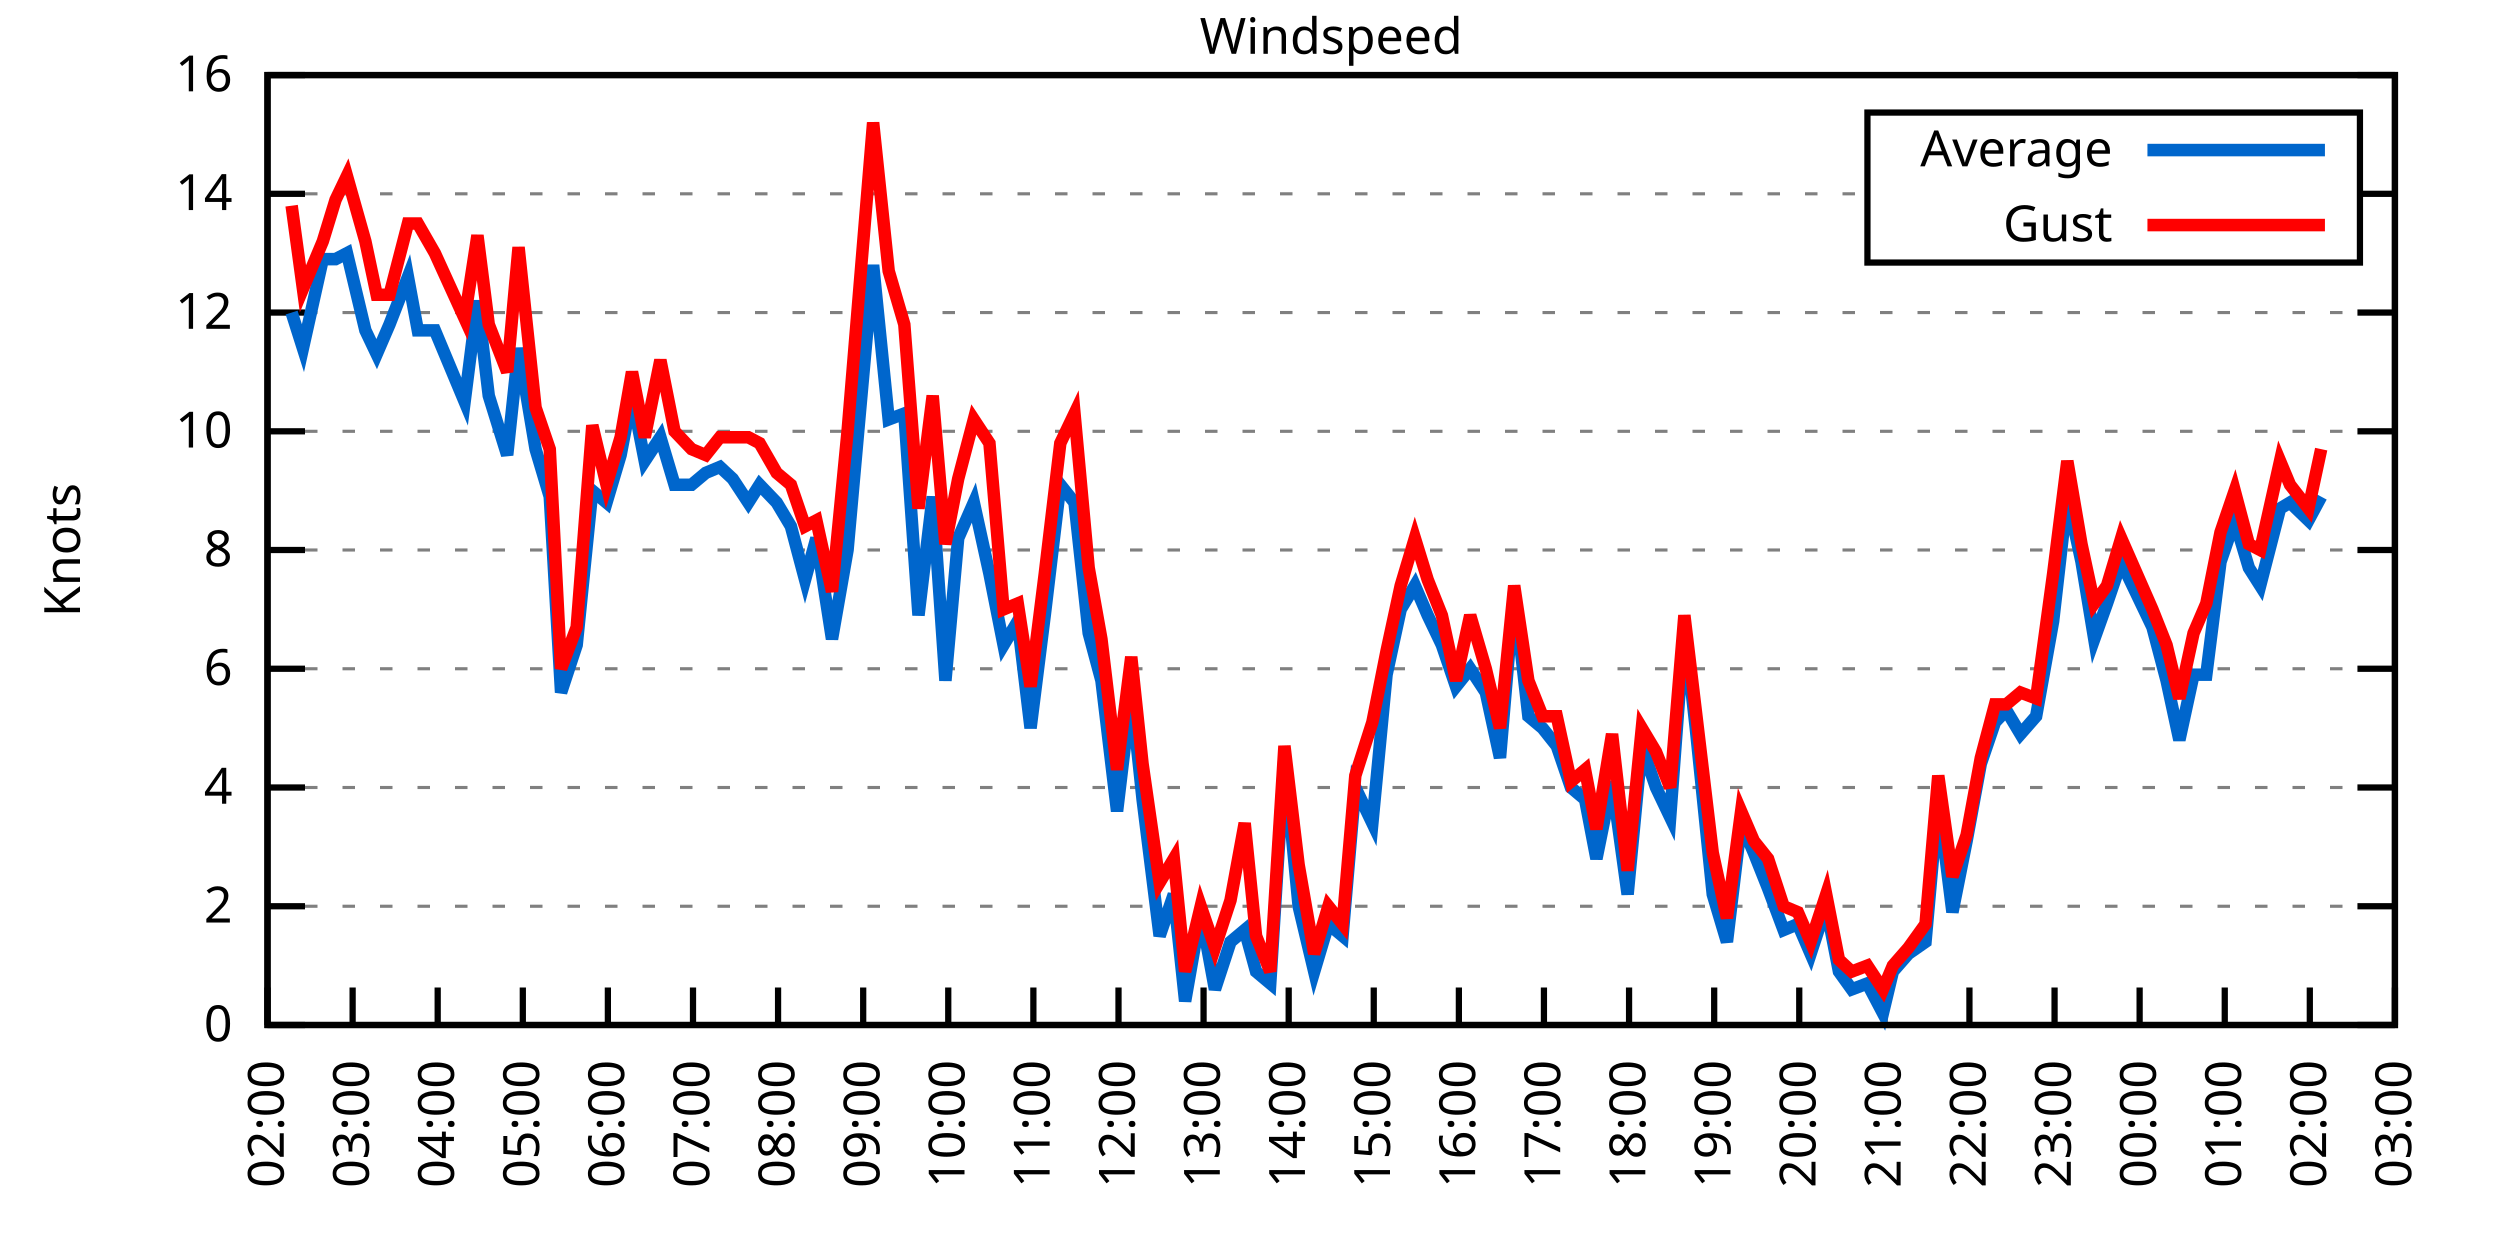
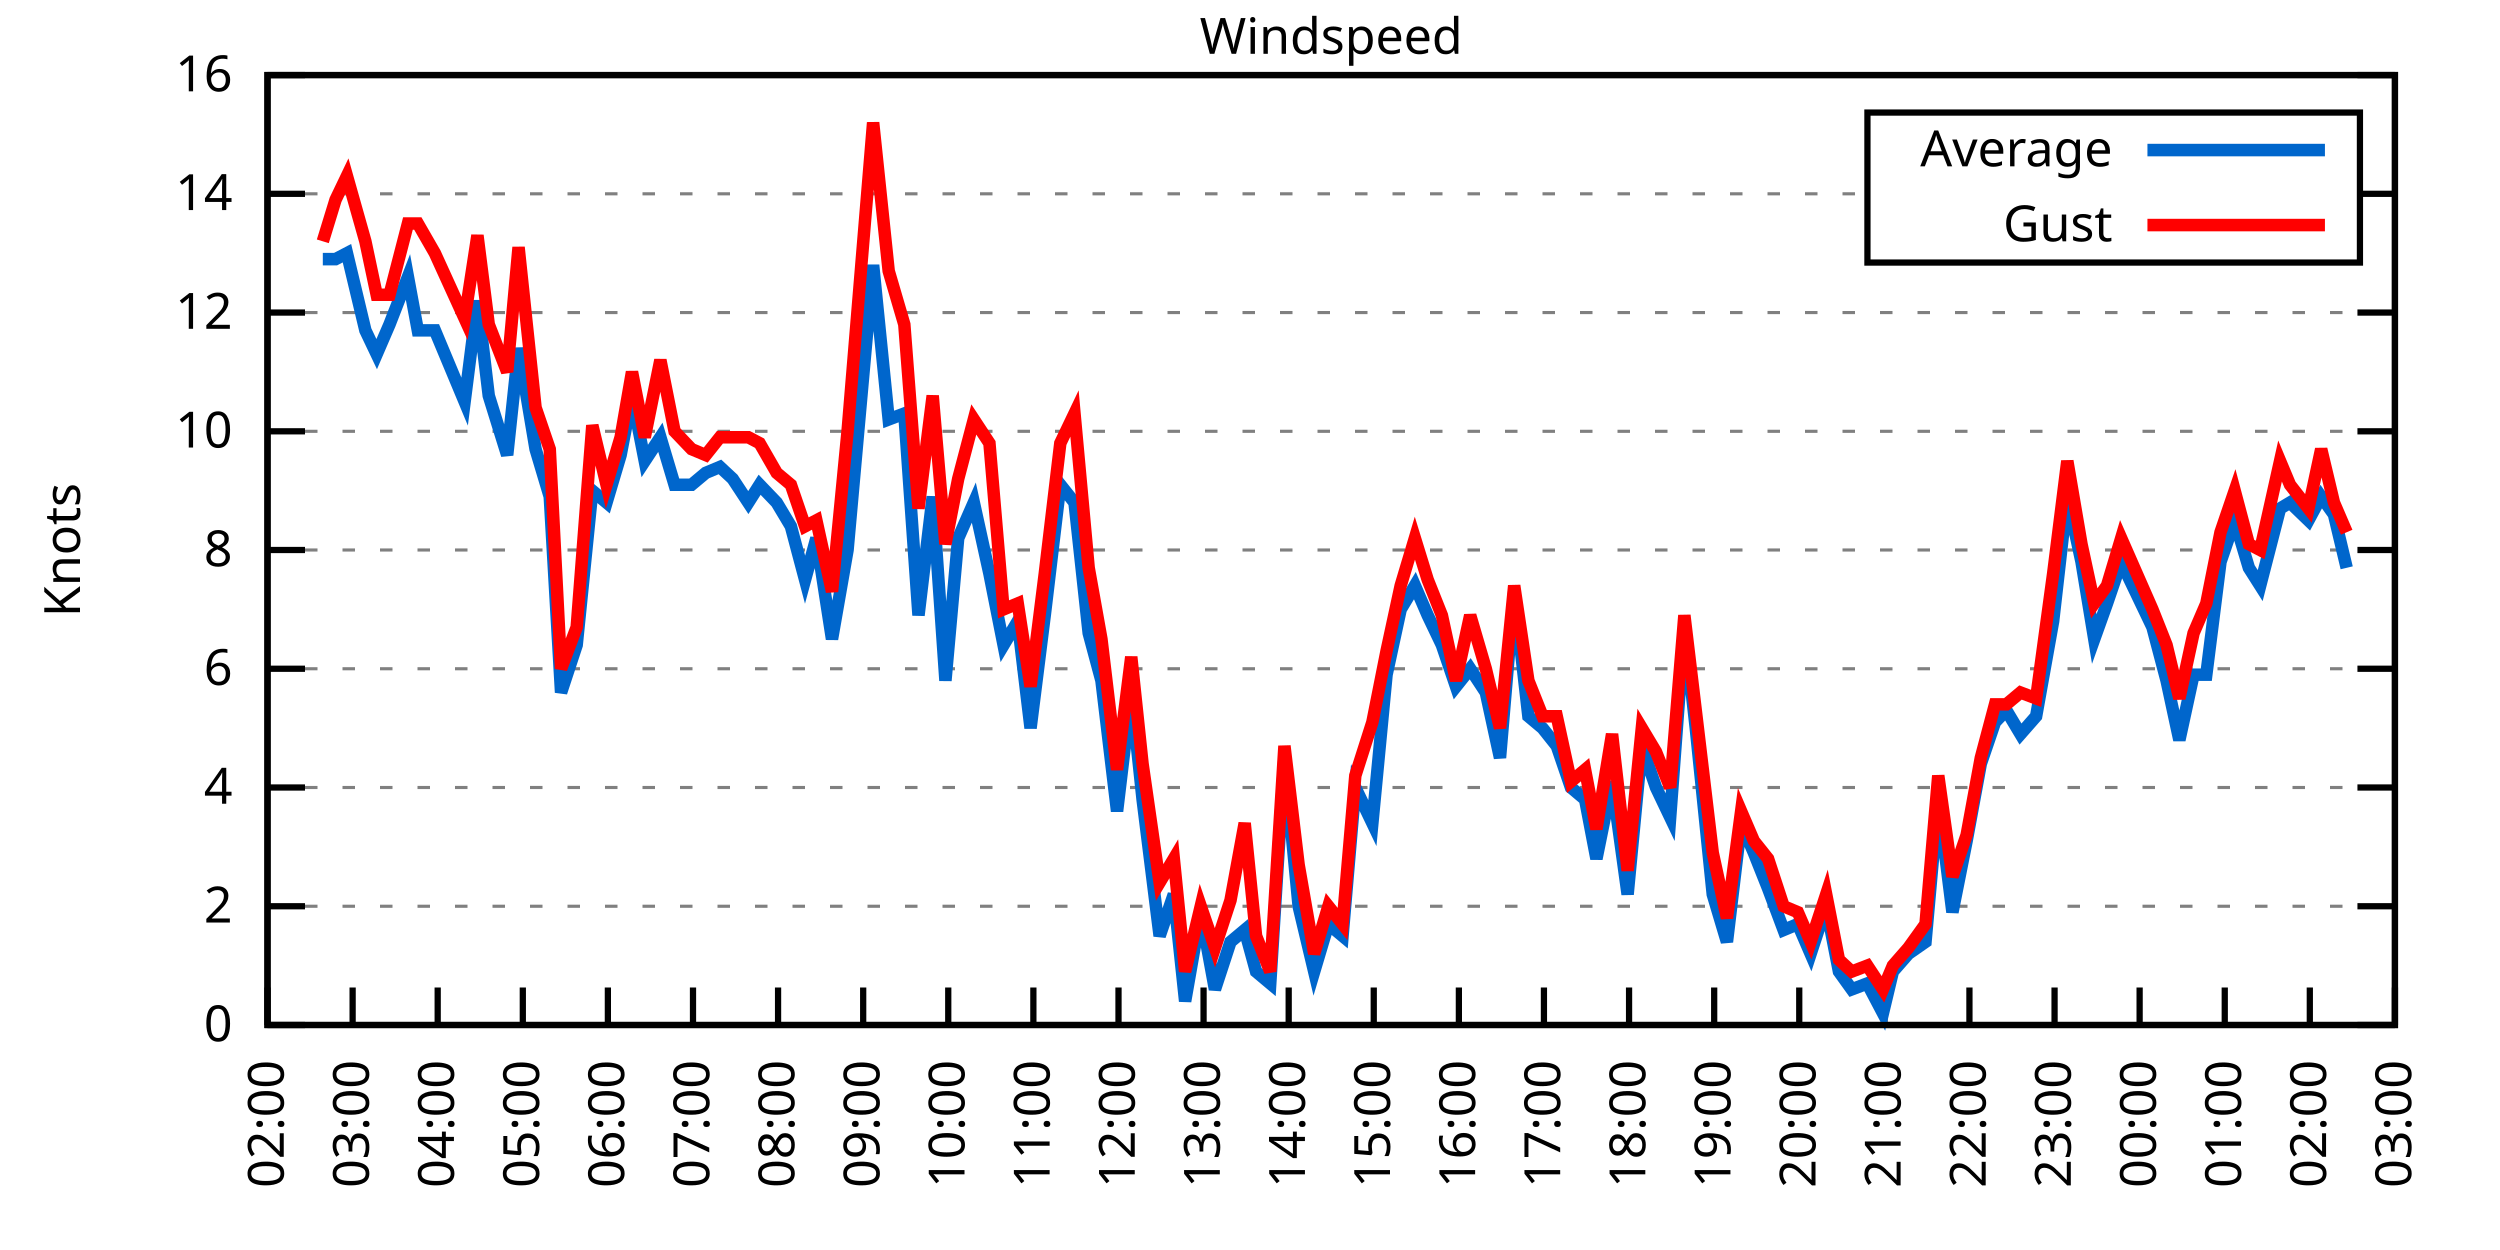
<svg xmlns="http://www.w3.org/2000/svg" xmlns:xlink="http://www.w3.org/1999/xlink" width="400" height="200" viewBox="0 0 400 200">
  <g id="gnuplot_canvas">
    <rect x="0" y="0" width="400" height="200" fill="none" />
    <defs>
      <circle id="gpDot" r="0.5" stroke-width="0.5" stroke="currentColor" />
      <path id="gpPt0" stroke-width="0.333" stroke="currentColor" d="M-1,0 h2 M0,-1 v2" />
      <path id="gpPt1" stroke-width="0.333" stroke="currentColor" d="M-1,-1 L1,1 M1,-1 L-1,1" />
      <path id="gpPt2" stroke-width="0.333" stroke="currentColor" d="M-1,0 L1,0 M0,-1 L0,1 M-1,-1 L1,1 M-1,1 L1,-1" />
      <rect id="gpPt3" stroke-width="0.333" stroke="currentColor" x="-1" y="-1" width="2" height="2" />
      <rect id="gpPt4" stroke-width="0.333" stroke="currentColor" fill="currentColor" x="-1" y="-1" width="2" height="2" />
      <circle id="gpPt5" stroke-width="0.333" stroke="currentColor" cx="0" cy="0" r="1" />
      <use xlink:href="#gpPt5" id="gpPt6" fill="currentColor" stroke="none" />
      <path id="gpPt7" stroke-width="0.333" stroke="currentColor" d="M0,-1.33 L-1.33,0.67 L1.33,0.67 z" />
      <use xlink:href="#gpPt7" id="gpPt8" fill="currentColor" stroke="none" />
      <use xlink:href="#gpPt7" id="gpPt9" stroke="currentColor" transform="rotate(180)" />
      <use xlink:href="#gpPt9" id="gpPt10" fill="currentColor" stroke="none" />
      <use xlink:href="#gpPt3" id="gpPt11" stroke="currentColor" transform="rotate(45)" />
      <use xlink:href="#gpPt11" id="gpPt12" fill="currentColor" stroke="none" />
      <path id="gpPt13" stroke-width="0.333" stroke="currentColor" d="M0,1.330 L1.265,0.411 L0.782,-1.067 L-0.782,-1.076 L-1.265,0.411 z" />
      <use xlink:href="#gpPt13" id="gpPt14" fill="currentColor" stroke="none" />
      <filter id="textbox" filterUnits="objectBoundingBox" x="0" y="0" height="1" width="1">
        <feFlood flood-color="white" flood-opacity="1" result="bgnd" />
        <feComposite in="SourceGraphic" in2="bgnd" operator="atop" />
      </filter>
      <filter id="greybox" filterUnits="objectBoundingBox" x="0" y="0" height="1" width="1">
        <feFlood flood-color="lightgrey" flood-opacity="1" result="grey" />
        <feComposite in="SourceGraphic" in2="grey" operator="atop" />
      </filter>
    </defs>
    <g fill="none" color="white" stroke="currentColor" stroke-width="1.00" stroke-linecap="butt" stroke-linejoin="miter">
</g>
    <g fill="none" color="black" stroke="currentColor" stroke-width="1.00" stroke-linecap="butt" stroke-linejoin="miter">
      <g stroke="none" shape-rendering="crispEdges">
        <polygon fill="rgb(255, 255, 255)" points="42.80,164.00 383.18,164.00 383.18,12.02 42.80,12.02 " />
      </g>
    </g>
    <g fill="none" color="black" stroke="currentColor" stroke-width="1.00" stroke-linecap="butt" stroke-linejoin="miter">
</g>
    <g fill="none" color="black" stroke="black" stroke-width="0.50" stroke-linecap="butt" stroke-linejoin="miter">
</g>
    <g fill="none" color="gray" stroke="currentColor" stroke-width="0.50" stroke-linecap="butt" stroke-linejoin="miter">
      <path stroke="gray" stroke-dasharray="2,4" class="gridline" d="M42.80,164.00 L383.19,164.00  " />
    </g>
    <g fill="none" color="gray" stroke="gray" stroke-width="1.00" stroke-linecap="butt" stroke-linejoin="miter">
</g>
    <g fill="none" color="black" stroke="currentColor" stroke-width="1.00" stroke-linecap="butt" stroke-linejoin="miter">
      <path stroke="black" d="M42.80,164.00 L48.80,164.00 M383.19,164.00 L377.19,164.00  " />
      <g transform="translate(37.20,166.60)" stroke="none" fill="black" font-family="Sans" font-size="8.00" text-anchor="end">
        <text>
          <tspan font-family="Sans"> 0</tspan>
        </text>
      </g>
    </g>
    <g fill="none" color="black" stroke="currentColor" stroke-width="1.00" stroke-linecap="butt" stroke-linejoin="miter">
</g>
    <g fill="none" color="black" stroke="black" stroke-width="0.50" stroke-linecap="butt" stroke-linejoin="miter">
</g>
    <g fill="none" color="gray" stroke="currentColor" stroke-width="0.50" stroke-linecap="butt" stroke-linejoin="miter">
      <path stroke="gray" stroke-dasharray="2,4" class="gridline" d="M42.80,145.00 L383.19,145.00  " />
    </g>
    <g fill="none" color="gray" stroke="gray" stroke-width="1.00" stroke-linecap="butt" stroke-linejoin="miter">
</g>
    <g fill="none" color="black" stroke="currentColor" stroke-width="1.00" stroke-linecap="butt" stroke-linejoin="miter">
      <path stroke="black" d="M42.80,145.00 L48.80,145.00 M383.19,145.00 L377.19,145.00  " />
      <g transform="translate(37.20,147.60)" stroke="none" fill="black" font-family="Sans" font-size="8.00" text-anchor="end">
        <text>
          <tspan font-family="Sans"> 2</tspan>
        </text>
      </g>
    </g>
    <g fill="none" color="black" stroke="currentColor" stroke-width="1.00" stroke-linecap="butt" stroke-linejoin="miter">
</g>
    <g fill="none" color="black" stroke="black" stroke-width="0.50" stroke-linecap="butt" stroke-linejoin="miter">
</g>
    <g fill="none" color="gray" stroke="currentColor" stroke-width="0.50" stroke-linecap="butt" stroke-linejoin="miter">
      <path stroke="gray" stroke-dasharray="2,4" class="gridline" d="M42.80,126.00 L383.19,126.00  " />
    </g>
    <g fill="none" color="gray" stroke="gray" stroke-width="1.00" stroke-linecap="butt" stroke-linejoin="miter">
</g>
    <g fill="none" color="black" stroke="currentColor" stroke-width="1.00" stroke-linecap="butt" stroke-linejoin="miter">
      <path stroke="black" d="M42.80,126.00 L48.80,126.00 M383.19,126.00 L377.19,126.00  " />
      <g transform="translate(37.20,128.60)" stroke="none" fill="black" font-family="Sans" font-size="8.00" text-anchor="end">
        <text>
          <tspan font-family="Sans"> 4</tspan>
        </text>
      </g>
    </g>
    <g fill="none" color="black" stroke="currentColor" stroke-width="1.00" stroke-linecap="butt" stroke-linejoin="miter">
</g>
    <g fill="none" color="black" stroke="black" stroke-width="0.50" stroke-linecap="butt" stroke-linejoin="miter">
</g>
    <g fill="none" color="gray" stroke="currentColor" stroke-width="0.50" stroke-linecap="butt" stroke-linejoin="miter">
      <path stroke="gray" stroke-dasharray="2,4" class="gridline" d="M42.80,107.00 L383.19,107.00  " />
    </g>
    <g fill="none" color="gray" stroke="gray" stroke-width="1.00" stroke-linecap="butt" stroke-linejoin="miter">
</g>
    <g fill="none" color="black" stroke="currentColor" stroke-width="1.00" stroke-linecap="butt" stroke-linejoin="miter">
      <path stroke="black" d="M42.80,107.00 L48.80,107.00 M383.19,107.00 L377.19,107.00  " />
      <g transform="translate(37.20,109.60)" stroke="none" fill="black" font-family="Sans" font-size="8.00" text-anchor="end">
        <text>
          <tspan font-family="Sans"> 6</tspan>
        </text>
      </g>
    </g>
    <g fill="none" color="black" stroke="currentColor" stroke-width="1.00" stroke-linecap="butt" stroke-linejoin="miter">
</g>
    <g fill="none" color="black" stroke="black" stroke-width="0.50" stroke-linecap="butt" stroke-linejoin="miter">
</g>
    <g fill="none" color="gray" stroke="currentColor" stroke-width="0.50" stroke-linecap="butt" stroke-linejoin="miter">
      <path stroke="gray" stroke-dasharray="2,4" class="gridline" d="M42.80,88.00 L383.19,88.00  " />
    </g>
    <g fill="none" color="gray" stroke="gray" stroke-width="1.00" stroke-linecap="butt" stroke-linejoin="miter">
</g>
    <g fill="none" color="black" stroke="currentColor" stroke-width="1.00" stroke-linecap="butt" stroke-linejoin="miter">
      <path stroke="black" d="M42.80,88.00 L48.80,88.00 M383.19,88.00 L377.19,88.00  " />
      <g transform="translate(37.20,90.60)" stroke="none" fill="black" font-family="Sans" font-size="8.00" text-anchor="end">
        <text>
          <tspan font-family="Sans"> 8</tspan>
        </text>
      </g>
    </g>
    <g fill="none" color="black" stroke="currentColor" stroke-width="1.00" stroke-linecap="butt" stroke-linejoin="miter">
</g>
    <g fill="none" color="black" stroke="black" stroke-width="0.50" stroke-linecap="butt" stroke-linejoin="miter">
</g>
    <g fill="none" color="gray" stroke="currentColor" stroke-width="0.50" stroke-linecap="butt" stroke-linejoin="miter">
      <path stroke="gray" stroke-dasharray="2,4" class="gridline" d="M42.80,69.01 L383.19,69.01  " />
    </g>
    <g fill="none" color="gray" stroke="gray" stroke-width="1.00" stroke-linecap="butt" stroke-linejoin="miter">
</g>
    <g fill="none" color="black" stroke="currentColor" stroke-width="1.00" stroke-linecap="butt" stroke-linejoin="miter">
      <path stroke="black" d="M42.80,69.01 L48.80,69.01 M383.19,69.01 L377.19,69.01  " />
      <g transform="translate(37.20,71.61)" stroke="none" fill="black" font-family="Sans" font-size="8.00" text-anchor="end">
        <text>
          <tspan font-family="Sans"> 10</tspan>
        </text>
      </g>
    </g>
    <g fill="none" color="black" stroke="currentColor" stroke-width="1.00" stroke-linecap="butt" stroke-linejoin="miter">
</g>
    <g fill="none" color="black" stroke="black" stroke-width="0.50" stroke-linecap="butt" stroke-linejoin="miter">
</g>
    <g fill="none" color="gray" stroke="currentColor" stroke-width="0.50" stroke-linecap="butt" stroke-linejoin="miter">
      <path stroke="gray" stroke-dasharray="2,4" class="gridline" d="M42.80,50.01 L383.19,50.01  " />
    </g>
    <g fill="none" color="gray" stroke="gray" stroke-width="1.00" stroke-linecap="butt" stroke-linejoin="miter">
</g>
    <g fill="none" color="black" stroke="currentColor" stroke-width="1.00" stroke-linecap="butt" stroke-linejoin="miter">
      <path stroke="black" d="M42.80,50.01 L48.80,50.01 M383.19,50.01 L377.19,50.01  " />
      <g transform="translate(37.20,52.61)" stroke="none" fill="black" font-family="Sans" font-size="8.00" text-anchor="end">
        <text>
          <tspan font-family="Sans"> 12</tspan>
        </text>
      </g>
    </g>
    <g fill="none" color="black" stroke="currentColor" stroke-width="1.00" stroke-linecap="butt" stroke-linejoin="miter">
</g>
    <g fill="none" color="black" stroke="black" stroke-width="0.50" stroke-linecap="butt" stroke-linejoin="miter">
</g>
    <g fill="none" color="gray" stroke="currentColor" stroke-width="0.50" stroke-linecap="butt" stroke-linejoin="miter">
      <path stroke="gray" stroke-dasharray="2,4" class="gridline" d="M42.80,31.01 L298.79,31.01 M377.59,31.01 L383.19,31.01  " />
    </g>
    <g fill="none" color="gray" stroke="gray" stroke-width="1.00" stroke-linecap="butt" stroke-linejoin="miter">
</g>
    <g fill="none" color="black" stroke="currentColor" stroke-width="1.00" stroke-linecap="butt" stroke-linejoin="miter">
      <path stroke="black" d="M42.80,31.01 L48.80,31.01 M383.19,31.01 L377.19,31.01  " />
      <g transform="translate(37.20,33.61)" stroke="none" fill="black" font-family="Sans" font-size="8.00" text-anchor="end">
        <text>
          <tspan font-family="Sans"> 14</tspan>
        </text>
      </g>
    </g>
    <g fill="none" color="black" stroke="currentColor" stroke-width="1.00" stroke-linecap="butt" stroke-linejoin="miter">
</g>
    <g fill="none" color="black" stroke="black" stroke-width="0.50" stroke-linecap="butt" stroke-linejoin="miter">
</g>
    <g fill="none" color="gray" stroke="currentColor" stroke-width="0.50" stroke-linecap="butt" stroke-linejoin="miter">
      <path stroke="gray" stroke-dasharray="2,4" class="gridline" d="M42.80,12.01 L383.19,12.01  " />
    </g>
    <g fill="none" color="gray" stroke="gray" stroke-width="1.00" stroke-linecap="butt" stroke-linejoin="miter">
</g>
    <g fill="none" color="black" stroke="currentColor" stroke-width="1.00" stroke-linecap="butt" stroke-linejoin="miter">
      <path stroke="black" d="M42.80,12.01 L48.80,12.01 M383.19,12.01 L377.19,12.01  " />
      <g transform="translate(37.20,14.61)" stroke="none" fill="black" font-family="Sans" font-size="8.00" text-anchor="end">
        <text>
          <tspan font-family="Sans"> 16</tspan>
        </text>
      </g>
    </g>
    <g fill="none" color="black" stroke="currentColor" stroke-width="1.00" stroke-linecap="butt" stroke-linejoin="miter">
      <path stroke="black" d="M42.80,164.00 L42.80,158.00  " />
      <g transform="translate(45.40,169.60) rotate(270.00)" stroke="none" fill="black" font-family="Sans" font-size="8.00" text-anchor="end">
        <text>
          <tspan font-family="Sans">02:00</tspan>
        </text>
      </g>
    </g>
    <g fill="none" color="black" stroke="currentColor" stroke-width="1.00" stroke-linecap="butt" stroke-linejoin="miter">
      <path stroke="black" d="M56.42,164.00 L56.42,158.00  " />
      <g transform="translate(59.02,169.60) rotate(270.00)" stroke="none" fill="black" font-family="Sans" font-size="8.00" text-anchor="end">
        <text>
          <tspan font-family="Sans">03:00</tspan>
        </text>
      </g>
    </g>
    <g fill="none" color="black" stroke="currentColor" stroke-width="1.00" stroke-linecap="butt" stroke-linejoin="miter">
      <path stroke="black" d="M70.03,164.00 L70.03,158.00  " />
      <g transform="translate(72.63,169.60) rotate(270.00)" stroke="none" fill="black" font-family="Sans" font-size="8.00" text-anchor="end">
        <text>
          <tspan font-family="Sans">04:00</tspan>
        </text>
      </g>
    </g>
    <g fill="none" color="black" stroke="currentColor" stroke-width="1.00" stroke-linecap="butt" stroke-linejoin="miter">
      <path stroke="black" d="M83.65,164.00 L83.65,158.00  " />
      <g transform="translate(86.25,169.60) rotate(270.00)" stroke="none" fill="black" font-family="Sans" font-size="8.00" text-anchor="end">
        <text>
          <tspan font-family="Sans">05:00</tspan>
        </text>
      </g>
    </g>
    <g fill="none" color="black" stroke="currentColor" stroke-width="1.00" stroke-linecap="butt" stroke-linejoin="miter">
      <path stroke="black" d="M97.26,164.00 L97.26,158.00  " />
      <g transform="translate(99.86,169.60) rotate(270.00)" stroke="none" fill="black" font-family="Sans" font-size="8.00" text-anchor="end">
        <text>
          <tspan font-family="Sans">06:00</tspan>
        </text>
      </g>
    </g>
    <g fill="none" color="black" stroke="currentColor" stroke-width="1.00" stroke-linecap="butt" stroke-linejoin="miter">
      <path stroke="black" d="M110.88,164.00 L110.88,158.00  " />
      <g transform="translate(113.48,169.60) rotate(270.00)" stroke="none" fill="black" font-family="Sans" font-size="8.00" text-anchor="end">
        <text>
          <tspan font-family="Sans">07:00</tspan>
        </text>
      </g>
    </g>
    <g fill="none" color="black" stroke="currentColor" stroke-width="1.00" stroke-linecap="butt" stroke-linejoin="miter">
      <path stroke="black" d="M124.49,164.00 L124.49,158.00  " />
      <g transform="translate(127.09,169.60) rotate(270.00)" stroke="none" fill="black" font-family="Sans" font-size="8.00" text-anchor="end">
        <text>
          <tspan font-family="Sans">08:00</tspan>
        </text>
      </g>
    </g>
    <g fill="none" color="black" stroke="currentColor" stroke-width="1.00" stroke-linecap="butt" stroke-linejoin="miter">
      <path stroke="black" d="M138.11,164.00 L138.11,158.00  " />
      <g transform="translate(140.71,169.60) rotate(270.00)" stroke="none" fill="black" font-family="Sans" font-size="8.00" text-anchor="end">
        <text>
          <tspan font-family="Sans">09:00</tspan>
        </text>
      </g>
    </g>
    <g fill="none" color="black" stroke="currentColor" stroke-width="1.00" stroke-linecap="butt" stroke-linejoin="miter">
      <path stroke="black" d="M151.72,164.00 L151.72,158.00  " />
      <g transform="translate(154.32,169.60) rotate(270.00)" stroke="none" fill="black" font-family="Sans" font-size="8.00" text-anchor="end">
        <text>
          <tspan font-family="Sans">10:00</tspan>
        </text>
      </g>
    </g>
    <g fill="none" color="black" stroke="currentColor" stroke-width="1.00" stroke-linecap="butt" stroke-linejoin="miter">
      <path stroke="black" d="M165.34,164.00 L165.34,158.00  " />
      <g transform="translate(167.94,169.60) rotate(270.00)" stroke="none" fill="black" font-family="Sans" font-size="8.00" text-anchor="end">
        <text>
          <tspan font-family="Sans">11:00</tspan>
        </text>
      </g>
    </g>
    <g fill="none" color="black" stroke="currentColor" stroke-width="1.00" stroke-linecap="butt" stroke-linejoin="miter">
      <path stroke="black" d="M178.96,164.00 L178.96,158.00  " />
      <g transform="translate(181.56,169.60) rotate(270.00)" stroke="none" fill="black" font-family="Sans" font-size="8.00" text-anchor="end">
        <text>
          <tspan font-family="Sans">12:00</tspan>
        </text>
      </g>
    </g>
    <g fill="none" color="black" stroke="currentColor" stroke-width="1.00" stroke-linecap="butt" stroke-linejoin="miter">
      <path stroke="black" d="M192.57,164.00 L192.57,158.00  " />
      <g transform="translate(195.17,169.60) rotate(270.00)" stroke="none" fill="black" font-family="Sans" font-size="8.00" text-anchor="end">
        <text>
          <tspan font-family="Sans">13:00</tspan>
        </text>
      </g>
    </g>
    <g fill="none" color="black" stroke="currentColor" stroke-width="1.00" stroke-linecap="butt" stroke-linejoin="miter">
      <path stroke="black" d="M206.19,164.00 L206.19,158.00  " />
      <g transform="translate(208.79,169.60) rotate(270.00)" stroke="none" fill="black" font-family="Sans" font-size="8.00" text-anchor="end">
        <text>
          <tspan font-family="Sans">14:00</tspan>
        </text>
      </g>
    </g>
    <g fill="none" color="black" stroke="currentColor" stroke-width="1.00" stroke-linecap="butt" stroke-linejoin="miter">
      <path stroke="black" d="M219.80,164.00 L219.80,158.00  " />
      <g transform="translate(222.40,169.60) rotate(270.00)" stroke="none" fill="black" font-family="Sans" font-size="8.00" text-anchor="end">
        <text>
          <tspan font-family="Sans">15:00</tspan>
        </text>
      </g>
    </g>
    <g fill="none" color="black" stroke="currentColor" stroke-width="1.00" stroke-linecap="butt" stroke-linejoin="miter">
      <path stroke="black" d="M233.42,164.00 L233.42,158.00  " />
      <g transform="translate(236.02,169.60) rotate(270.00)" stroke="none" fill="black" font-family="Sans" font-size="8.00" text-anchor="end">
        <text>
          <tspan font-family="Sans">16:00</tspan>
        </text>
      </g>
    </g>
    <g fill="none" color="black" stroke="currentColor" stroke-width="1.00" stroke-linecap="butt" stroke-linejoin="miter">
      <path stroke="black" d="M247.03,164.00 L247.03,158.00  " />
      <g transform="translate(249.63,169.60) rotate(270.00)" stroke="none" fill="black" font-family="Sans" font-size="8.00" text-anchor="end">
        <text>
          <tspan font-family="Sans">17:00</tspan>
        </text>
      </g>
    </g>
    <g fill="none" color="black" stroke="currentColor" stroke-width="1.00" stroke-linecap="butt" stroke-linejoin="miter">
      <path stroke="black" d="M260.65,164.00 L260.65,158.00  " />
      <g transform="translate(263.25,169.60) rotate(270.00)" stroke="none" fill="black" font-family="Sans" font-size="8.00" text-anchor="end">
        <text>
          <tspan font-family="Sans">18:00</tspan>
        </text>
      </g>
    </g>
    <g fill="none" color="black" stroke="currentColor" stroke-width="1.00" stroke-linecap="butt" stroke-linejoin="miter">
      <path stroke="black" d="M274.27,164.00 L274.27,158.00  " />
      <g transform="translate(276.87,169.60) rotate(270.00)" stroke="none" fill="black" font-family="Sans" font-size="8.00" text-anchor="end">
        <text>
          <tspan font-family="Sans">19:00</tspan>
        </text>
      </g>
    </g>
    <g fill="none" color="black" stroke="currentColor" stroke-width="1.00" stroke-linecap="butt" stroke-linejoin="miter">
      <path stroke="black" d="M287.88,164.00 L287.88,158.00  " />
      <g transform="translate(290.48,169.60) rotate(270.00)" stroke="none" fill="black" font-family="Sans" font-size="8.00" text-anchor="end">
        <text>
          <tspan font-family="Sans">20:00</tspan>
        </text>
      </g>
    </g>
    <g fill="none" color="black" stroke="currentColor" stroke-width="1.00" stroke-linecap="butt" stroke-linejoin="miter">
      <path stroke="black" d="M301.50,164.00 L301.50,158.00  " />
      <g transform="translate(304.10,169.60) rotate(270.00)" stroke="none" fill="black" font-family="Sans" font-size="8.00" text-anchor="end">
        <text>
          <tspan font-family="Sans">21:00</tspan>
        </text>
      </g>
    </g>
    <g fill="none" color="black" stroke="currentColor" stroke-width="1.00" stroke-linecap="butt" stroke-linejoin="miter">
      <path stroke="black" d="M315.11,164.00 L315.11,158.00  " />
      <g transform="translate(317.71,169.60) rotate(270.00)" stroke="none" fill="black" font-family="Sans" font-size="8.00" text-anchor="end">
        <text>
          <tspan font-family="Sans">22:00</tspan>
        </text>
      </g>
    </g>
    <g fill="none" color="black" stroke="currentColor" stroke-width="1.00" stroke-linecap="butt" stroke-linejoin="miter">
      <path stroke="black" d="M328.73,164.00 L328.73,158.00  " />
      <g transform="translate(331.33,169.60) rotate(270.00)" stroke="none" fill="black" font-family="Sans" font-size="8.00" text-anchor="end">
        <text>
          <tspan font-family="Sans">23:00</tspan>
        </text>
      </g>
    </g>
    <g fill="none" color="black" stroke="currentColor" stroke-width="1.00" stroke-linecap="butt" stroke-linejoin="miter">
      <path stroke="black" d="M342.34,164.00 L342.34,158.00  " />
      <g transform="translate(344.94,169.60) rotate(270.00)" stroke="none" fill="black" font-family="Sans" font-size="8.00" text-anchor="end">
        <text>
          <tspan font-family="Sans">00:00</tspan>
        </text>
      </g>
    </g>
    <g fill="none" color="black" stroke="currentColor" stroke-width="1.00" stroke-linecap="butt" stroke-linejoin="miter">
      <path stroke="black" d="M355.96,164.00 L355.96,158.00  " />
      <g transform="translate(358.56,169.60) rotate(270.00)" stroke="none" fill="black" font-family="Sans" font-size="8.00" text-anchor="end">
        <text>
          <tspan font-family="Sans">01:00</tspan>
        </text>
      </g>
    </g>
    <g fill="none" color="black" stroke="currentColor" stroke-width="1.00" stroke-linecap="butt" stroke-linejoin="miter">
      <path stroke="black" d="M369.57,164.00 L369.57,158.00  " />
      <g transform="translate(372.17,169.60) rotate(270.00)" stroke="none" fill="black" font-family="Sans" font-size="8.00" text-anchor="end">
        <text>
          <tspan font-family="Sans">02:00</tspan>
        </text>
      </g>
    </g>
    <g fill="none" color="black" stroke="currentColor" stroke-width="1.00" stroke-linecap="butt" stroke-linejoin="miter">
      <path stroke="black" d="M383.19,164.00 L383.19,158.00  " />
      <g transform="translate(385.79,169.60) rotate(270.00)" stroke="none" fill="black" font-family="Sans" font-size="8.00" text-anchor="end">
        <text>
          <tspan font-family="Sans">03:00</tspan>
        </text>
      </g>
    </g>
    <g fill="none" color="black" stroke="currentColor" stroke-width="1.00" stroke-linecap="butt" stroke-linejoin="miter">
</g>
    <g fill="none" color="black" stroke="currentColor" stroke-width="1.00" stroke-linecap="butt" stroke-linejoin="miter">
      <path stroke="black" d="M42.80,12.01 L42.80,164.00 L383.19,164.00 L383.19,12.01 L42.80,12.01 Z  " />
    </g>
    <g fill="none" color="black" stroke="currentColor" stroke-width="1.00" stroke-linecap="butt" stroke-linejoin="miter">
</g>
    <g fill="none" color="black" stroke="currentColor" stroke-width="1.00" stroke-linecap="butt" stroke-linejoin="miter">
      <path stroke="black" d="M298.79,42.01 L298.79,18.01 L377.59,18.01 L377.59,42.01 L298.79,42.01 Z  " />
    </g>
    <g id="Windspeed_plot_1">
      <g fill="none" color="white" stroke="black" stroke-width="2.00" stroke-linecap="butt" stroke-linejoin="miter">
</g>
      <g fill="none" color="black" stroke="currentColor" stroke-width="2.00" stroke-linecap="butt" stroke-linejoin="miter">
        <g transform="translate(337.99,26.61)" stroke="none" fill="black" font-family="Sans" font-size="8.00" text-anchor="end">
          <text>
            <tspan font-family="Sans">Average</tspan>
          </text>
        </g>
      </g>
      <g fill="none" color="black" stroke="currentColor" stroke-width="2.00" stroke-linecap="butt" stroke-linejoin="miter">
-         <path stroke="rgb(  0, 102, 204)" d="M343.59,24.01 L371.99,24.01 M46.66,50.01 L48.47,55.71 L51.65,41.46 L53.69,41.46 L55.51,40.51 L58.46,52.86   L60.27,56.66 L62.32,51.91 L65.27,44.31 L66.85,52.86 L69.58,52.86 L74.34,64.26 L76.39,48.11 L78.20,63.31   L81.15,72.81 L82.97,55.71 L85.69,71.86 L87.96,79.46 L89.77,110.80 L92.27,103.20 L94.77,78.51 L97.04,80.41   L99.30,72.81 L101.12,63.31 L103.16,73.76 L105.66,69.96 L107.93,77.56 L110.65,77.56 L112.92,75.66 L115.19,74.71   L117.23,76.61 L119.73,80.41 L121.54,77.56 L124.27,80.41 L126.54,84.21 L128.81,92.75 L130.62,86.11 L133.12,102.25   L135.61,88.00 L139.70,42.41 L142.19,67.11 L144.69,66.16 L146.96,98.45 L149.23,79.46 L151.27,108.90 L153.31,86.11   L155.81,80.41 L158.31,91.80 L160.57,103.20 L162.84,99.40 L164.89,116.50 L167.16,98.45 L169.65,77.56 L171.92,80.41   L174.19,101.30 L176.23,108.90 L178.73,129.80 L181.00,110.80 L182.81,127.90 L185.54,149.75 L187.81,143.10 L189.62,160.20   L192.12,145.95 L194.39,158.30 L196.88,150.70 L199.15,148.80 L200.97,155.45 L203.24,157.35 L205.51,121.25 L207.78,145.00   L210.27,155.45 L212.54,147.85 L214.81,149.75 L216.85,126.00 L219.58,131.70 L221.85,107.95 L224.11,97.50 L226.38,93.70   L228.43,98.45 L230.70,103.20 L232.96,109.85 L235.23,107.00 L237.73,110.80 L240.00,121.25 L242.27,94.65 L244.54,114.60   L246.81,116.50 L249.08,119.35 L251.35,126.00 L253.61,127.90 L255.43,137.40 L257.93,125.05 L260.42,143.10 L262.69,119.35   L264.96,126.00 L267.23,130.75 L269.50,100.35 L271.32,116.50 L274.04,143.10 L276.31,150.70 L278.58,131.70 L280.62,136.45   L282.89,142.15 L285.38,148.80 L287.65,147.85 L289.70,152.60 L292.19,145.00 L294.23,155.45 L296.28,158.30 L298.77,157.35   L301.27,162.10 L302.86,155.45 L305.35,152.60 L308.08,150.70 L310.12,127.90 L312.39,145.95 L314.66,134.55 L316.93,122.20   L319.20,115.55 L321.01,113.65 L323.28,117.45 L325.78,114.60 L328.50,99.40 L330.77,79.46 L333.04,89.90 L335.08,102.25   L337.12,96.55 L339.39,89.90 L344.39,100.35 L346.65,108.90 L348.70,118.40 L350.97,107.95 L353.01,107.95 L355.28,89.90   L357.55,83.26 L359.82,90.85 L361.63,93.70 L364.81,81.36 L366.40,80.41 L369.35,83.26 L371.39,79.46  " />
+         <path stroke="rgb(  0, 102, 204)" d="M343.59,24.01 L371.99,24.01 M51.65,41.46 L53.69,41.46 L55.51,40.51 L58.46,52.86 L60.27,56.66 L62.32,51.91   L65.27,44.31 L66.85,52.86 L69.58,52.86 L74.34,64.26 L76.39,48.11 L78.20,63.31 L81.15,72.81 L82.97,55.71   L85.69,71.86 L87.96,79.46 L89.77,110.80 L92.27,103.20 L94.77,78.51 L97.04,80.41 L99.30,72.81 L101.12,63.31   L103.16,73.76 L105.66,69.96 L107.93,77.56 L110.65,77.56 L112.92,75.66 L115.19,74.71 L117.23,76.61 L119.73,80.41   L121.54,77.56 L124.27,80.41 L126.54,84.21 L128.81,92.75 L130.62,86.11 L133.12,102.25 L135.61,88.00 L139.70,42.41   L142.19,67.11 L144.69,66.16 L146.96,98.45 L149.23,79.46 L151.27,108.90 L153.31,86.11 L155.81,80.41 L158.31,91.80   L160.57,103.20 L162.84,99.40 L164.89,116.50 L167.16,98.45 L169.65,77.56 L171.92,80.41 L174.19,101.30 L176.23,108.90   L178.73,129.80 L181.00,110.80 L182.81,127.90 L185.54,149.75 L187.81,143.10 L189.62,160.20 L192.12,145.95 L194.39,158.30   L196.88,150.70 L199.15,148.80 L200.97,155.45 L203.24,157.35 L205.51,121.25 L207.78,145.00 L210.27,155.45 L212.54,147.85   L214.81,149.75 L216.85,126.00 L219.58,131.70 L221.85,107.95 L224.11,97.50 L226.38,93.70 L228.43,98.45 L230.70,103.20   L232.96,109.85 L235.23,107.00 L237.73,110.80 L240.00,121.25 L242.27,94.65 L244.54,114.60 L246.81,116.50 L249.08,119.35   L251.35,126.00 L253.61,127.90 L255.43,137.40 L257.93,125.05 L260.42,143.10 L262.69,119.35 L264.96,126.00 L267.23,130.75   L269.50,100.35 L271.32,116.50 L274.04,143.10 L276.31,150.70 L278.58,131.70 L280.62,136.45 L282.89,142.15 L285.38,148.80   L287.65,147.85 L289.70,152.60 L292.19,145.00 L294.23,155.45 L296.28,158.30 L298.77,157.35 L301.27,162.10 L302.86,155.45   L305.35,152.60 L308.08,150.70 L310.12,127.90 L312.39,145.95 L314.66,134.55 L316.93,122.20 L319.20,115.55 L321.01,113.65   L323.28,117.45 L325.78,114.60 L328.50,99.40 L330.77,79.46 L333.04,89.90 L335.08,102.25 L337.12,96.55 L339.39,89.90   L344.39,100.35 L346.65,108.90 L348.70,118.40 L350.97,107.95 L353.01,107.95 L355.28,89.90 L357.55,83.26 L359.82,90.85   L361.63,93.70 L364.81,81.36 L366.40,80.41 L369.35,83.26 L371.39,79.46 L373.43,82.31 L375.47,90.85  " />
      </g>
    </g>
    <g id="Windspeed_plot_2">
      <g fill="none" color="black" stroke="currentColor" stroke-width="2.00" stroke-linecap="butt" stroke-linejoin="miter">
        <g transform="translate(337.99,38.61)" stroke="none" fill="black" font-family="Sans" font-size="8.00" text-anchor="end">
          <text>
            <tspan font-family="Sans">Gust</tspan>
          </text>
        </g>
      </g>
      <g fill="none" color="black" stroke="currentColor" stroke-width="2.00" stroke-linecap="butt" stroke-linejoin="miter">
-         <path stroke="rgb(255,   0,   0)" d="M343.59,36.01 L371.99,36.01 M46.66,32.91 L48.47,46.21 L51.65,38.61 L53.69,31.96 L55.51,28.16 L58.46,38.61   L60.27,47.16 L62.32,47.16 L65.27,35.76 L66.85,35.76 L69.58,40.51 L74.34,50.96 L76.39,37.66 L78.20,51.91   L81.15,59.51 L82.97,39.56 L85.69,65.21 L87.96,71.86 L89.77,107.00 L92.27,100.35 L94.77,68.06 L97.04,77.56   L99.30,69.96 L101.12,59.51 L103.16,69.96 L105.66,57.61 L107.93,69.01 L110.65,71.86 L112.92,72.81 L115.19,69.96   L117.23,69.96 L119.73,69.96 L121.54,70.91 L124.27,75.66 L126.54,77.56 L128.81,84.21 L130.62,83.26 L133.12,94.65   L135.61,69.01 L139.70,19.61 L142.19,43.36 L144.69,51.91 L146.96,81.36 L149.23,63.31 L151.27,87.06 L153.31,76.61   L155.81,67.11 L158.31,70.91 L160.57,97.50 L162.84,96.55 L164.89,109.85 L167.16,91.80 L169.65,70.91 L171.92,66.16   L174.19,90.85 L176.23,102.25 L178.73,123.15 L181.00,105.10 L182.81,122.20 L185.54,141.20 L187.81,137.40 L189.62,155.45   L192.12,145.00 L194.39,151.65 L196.88,144.05 L199.15,131.70 L200.97,149.75 L203.24,155.45 L205.51,119.35 L207.78,138.35   L210.27,152.60 L212.54,145.00 L214.81,147.85 L216.85,124.10 L219.58,115.55 L221.85,104.15 L224.11,93.70 L226.38,86.11   L228.43,92.75 L230.70,98.45 L232.96,108.90 L235.23,98.45 L237.73,107.00 L240.00,116.50 L242.27,93.70 L244.54,108.90   L246.81,114.60 L249.08,114.60 L251.35,125.05 L253.61,123.15 L255.43,132.65 L257.93,117.45 L260.42,139.30 L262.69,116.50   L264.96,120.30 L267.23,126.00 L269.50,98.45 L271.32,113.65 L274.04,136.45 L276.31,146.90 L278.58,129.80 L280.62,134.55   L282.89,137.40 L285.38,145.00 L287.65,145.95 L289.70,150.70 L292.19,143.10 L294.23,153.55 L296.28,155.45 L298.77,154.50   L301.27,158.30 L302.86,154.50 L305.35,151.65 L308.08,147.85 L310.12,124.10 L312.39,140.25 L314.66,133.60 L316.93,121.25   L319.20,112.70 L321.01,112.70 L323.28,110.80 L325.78,111.75 L328.50,91.80 L330.77,73.76 L333.04,87.06 L335.08,96.55   L337.12,93.70 L339.39,86.11 L344.39,97.50 L346.65,103.20 L348.70,111.75 L350.97,101.30 L353.01,96.55 L355.28,85.16   L357.55,78.51 L359.82,87.06 L361.63,88.00 L364.81,73.76 L366.40,77.56 L369.35,81.36 L371.39,71.86  " />
+         <path stroke="rgb(255,   0,   0)" d="M343.59,36.01 L371.99,36.01 M51.65,38.61 L53.69,31.96 L55.51,28.16 L58.46,38.61 L60.27,47.16 L62.32,47.16   L65.27,35.76 L66.85,35.76 L69.58,40.51 L74.34,50.96 L76.39,37.66 L78.20,51.91 L81.15,59.51 L82.97,39.56   L85.69,65.21 L87.96,71.86 L89.77,107.00 L92.27,100.35 L94.77,68.06 L97.04,77.56 L99.30,69.96 L101.12,59.51   L103.16,69.96 L105.66,57.61 L107.93,69.01 L110.65,71.86 L112.92,72.81 L115.19,69.96 L117.23,69.96 L119.73,69.96   L121.54,70.91 L124.27,75.66 L126.54,77.56 L128.81,84.21 L130.62,83.26 L133.12,94.65 L135.61,69.01 L139.70,19.61   L142.19,43.36 L144.69,51.91 L146.96,81.36 L149.23,63.31 L151.27,87.06 L153.31,76.61 L155.81,67.11 L158.31,70.91   L160.57,97.50 L162.84,96.55 L164.89,109.85 L167.16,91.80 L169.65,70.91 L171.92,66.16 L174.19,90.85 L176.23,102.25   L178.73,123.15 L181.00,105.10 L182.81,122.20 L185.54,141.20 L187.81,137.40 L189.62,155.45 L192.12,145.00 L194.39,151.65   L196.88,144.05 L199.15,131.70 L200.97,149.75 L203.24,155.45 L205.51,119.35 L207.78,138.35 L210.27,152.60 L212.54,145.00   L214.81,147.85 L216.85,124.10 L219.58,115.55 L221.85,104.15 L224.11,93.70 L226.38,86.11 L228.43,92.75 L230.70,98.45   L232.96,108.90 L235.23,98.45 L237.73,107.00 L240.00,116.50 L242.27,93.70 L244.54,108.90 L246.81,114.60 L249.08,114.60   L251.35,125.05 L253.61,123.15 L255.43,132.65 L257.93,117.45 L260.42,139.30 L262.69,116.50 L264.96,120.30 L267.23,126.00   L269.50,98.45 L271.32,113.65 L274.04,136.45 L276.31,146.90 L278.58,129.80 L280.62,134.55 L282.89,137.40 L285.38,145.00   L287.65,145.95 L289.70,150.70 L292.19,143.10 L294.23,153.55 L296.28,155.45 L298.77,154.50 L301.27,158.30 L302.86,154.50   L305.35,151.65 L308.08,147.85 L310.12,124.10 L312.39,140.25 L314.66,133.60 L316.93,121.25 L319.20,112.70 L321.01,112.70   L323.28,110.80 L325.78,111.75 L328.50,91.80 L330.77,73.76 L333.04,87.06 L335.08,96.55 L337.12,93.70 L339.39,86.11   L344.39,97.50 L346.65,103.20 L348.70,111.75 L350.97,101.30 L353.01,96.55 L355.28,85.16 L357.55,78.51 L359.82,87.06   L361.63,88.00 L364.81,73.76 L366.40,77.56 L369.35,81.36 L371.39,71.86 L373.43,80.41 L375.47,85.16  " />
      </g>
    </g>
    <g fill="none" color="black" stroke="currentColor" stroke-width="2.00" stroke-linecap="butt" stroke-linejoin="miter">
</g>
    <g fill="none" color="black" stroke="black" stroke-width="1.00" stroke-linecap="butt" stroke-linejoin="miter">
</g>
    <g fill="none" color="black" stroke="currentColor" stroke-width="1.00" stroke-linecap="butt" stroke-linejoin="miter">
      <path stroke="black" d="M42.80,12.01 L42.80,164.00 L383.19,164.00 L383.19,12.01 L42.80,12.01 Z  " />
      <g transform="translate(12.80,88.01) rotate(270.00)" stroke="none" fill="black" font-family="Sans" font-size="8.00" text-anchor="middle">
        <text>
          <tspan font-family="Sans">Knots</tspan>
        </text>
      </g>
    </g>
    <g fill="none" color="black" stroke="currentColor" stroke-width="1.00" stroke-linecap="butt" stroke-linejoin="miter">
</g>
    <g fill="none" color="black" stroke="currentColor" stroke-width="1.00" stroke-linecap="butt" stroke-linejoin="miter">
      <g transform="translate(212.99,8.61)" stroke="none" fill="black" font-family="Sans" font-size="8.00" text-anchor="middle">
        <text>
          <tspan font-family="Sans">Windspeed</tspan>
        </text>
      </g>
    </g>
    <g fill="none" color="black" stroke="currentColor" stroke-width="1.00" stroke-linecap="butt" stroke-linejoin="miter">
</g>
  </g>
</svg>
